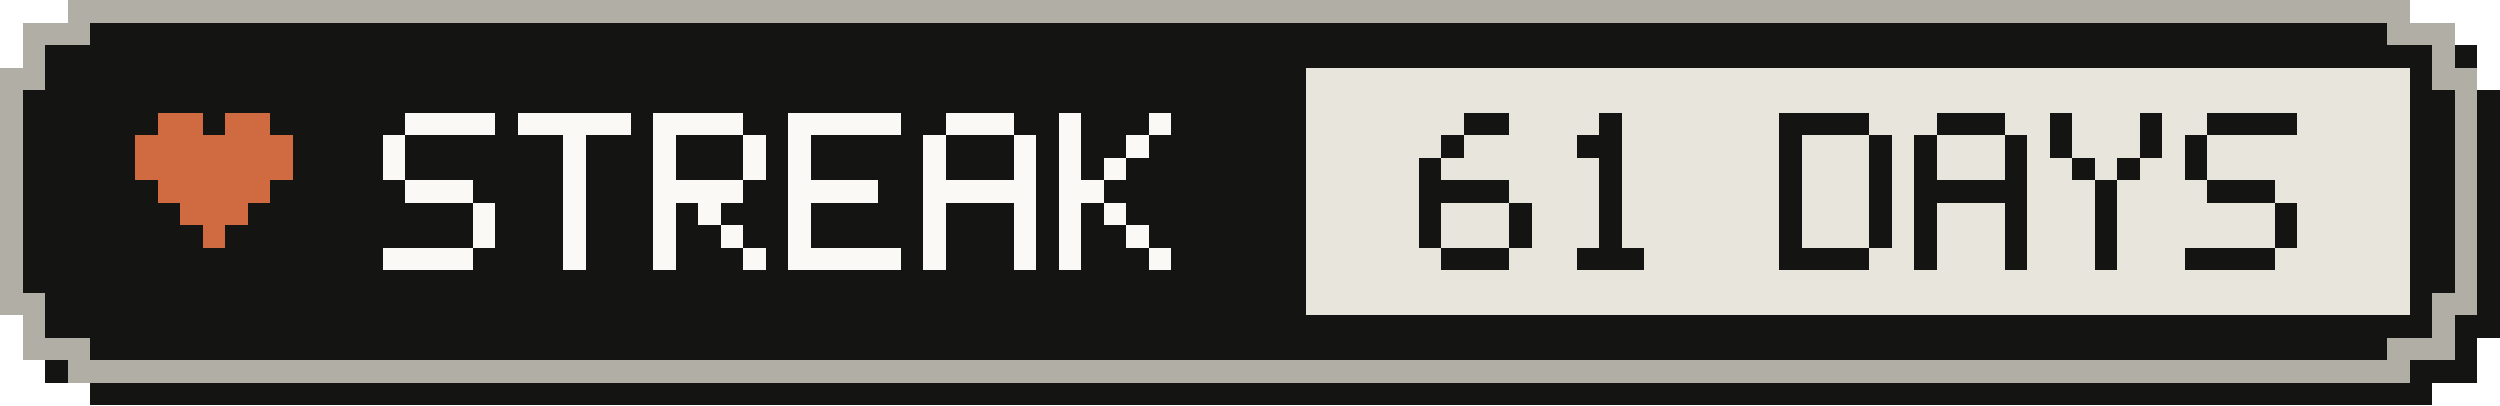
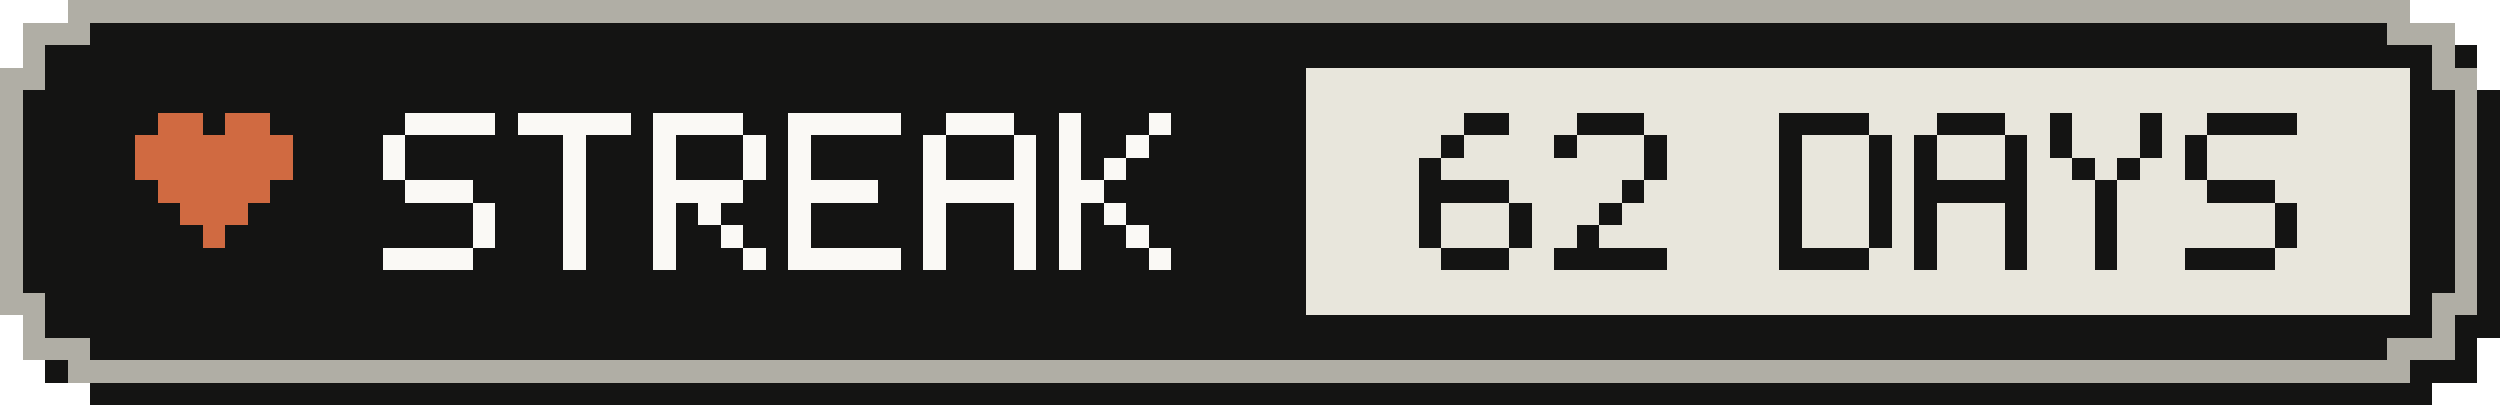
- <svg xmlns="http://www.w3.org/2000/svg" width="111" height="18" viewBox="0 0 111 18" role="img" aria-label="Active-day streak: 61 Days">
+ <svg xmlns="http://www.w3.org/2000/svg" width="111" height="18" viewBox="0 0 111 18" role="img" aria-label="Active-day streak: 62 Days">
  <g shape-rendering="crispEdges">
    <path fill="#141413" d="M4,1 H108 V2 H110 V4 H111 V15 H110 V17 H108 V18 H4 V17 H2 V15 H1 V4 H2 V2 H4 Z" />
    <path fill="#b0aea5" d="M3,0 H107 V1 H109 V3 H110 V14 H109 V16 H107 V17 H3 V16 H1 V14 H0 V3 H1 V1 H3 Z" />
    <path fill="#141413" d="M4,1 H106 V2 H108 V4 H109 V13 H108 V15 H106 V16 H4 V15 H2 V13 H1 V4 H2 V2 H4 Z" />
    <rect fill="#e8e6dc" x="58" y="3" width="49" height="11" />
    <g fill="#d06a41">
      <rect x="7" y="5" width="2" height="1" />
      <rect x="10" y="5" width="2" height="1" />
      <rect x="6" y="6" width="7" height="1" />
      <rect x="6" y="7" width="7" height="1" />
      <rect x="7" y="8" width="5" height="1" />
      <rect x="8" y="9" width="3" height="1" />
      <rect x="9" y="10" width="1" height="1" />
    </g>
    <g fill="#faf9f5">
      <rect x="18" y="5" width="4" height="1" />
      <rect x="17" y="6" width="1" height="1" />
      <rect x="17" y="7" width="1" height="1" />
      <rect x="18" y="8" width="3" height="1" />
      <rect x="21" y="9" width="1" height="1" />
      <rect x="21" y="10" width="1" height="1" />
      <rect x="17" y="11" width="4" height="1" />
      <rect x="23" y="5" width="5" height="1" />
      <rect x="25" y="6" width="1" height="1" />
      <rect x="25" y="7" width="1" height="1" />
      <rect x="25" y="8" width="1" height="1" />
      <rect x="25" y="9" width="1" height="1" />
      <rect x="25" y="10" width="1" height="1" />
      <rect x="25" y="11" width="1" height="1" />
      <rect x="29" y="5" width="4" height="1" />
      <rect x="29" y="6" width="1" height="1" />
      <rect x="33" y="6" width="1" height="1" />
      <rect x="29" y="7" width="1" height="1" />
      <rect x="33" y="7" width="1" height="1" />
      <rect x="29" y="8" width="4" height="1" />
      <rect x="29" y="9" width="1" height="1" />
      <rect x="31" y="9" width="1" height="1" />
      <rect x="29" y="10" width="1" height="1" />
      <rect x="32" y="10" width="1" height="1" />
      <rect x="29" y="11" width="1" height="1" />
      <rect x="33" y="11" width="1" height="1" />
      <rect x="35" y="5" width="5" height="1" />
      <rect x="35" y="6" width="1" height="1" />
      <rect x="35" y="7" width="1" height="1" />
      <rect x="35" y="8" width="4" height="1" />
      <rect x="35" y="9" width="1" height="1" />
      <rect x="35" y="10" width="1" height="1" />
      <rect x="35" y="11" width="5" height="1" />
      <rect x="42" y="5" width="3" height="1" />
      <rect x="41" y="6" width="1" height="1" />
      <rect x="45" y="6" width="1" height="1" />
      <rect x="41" y="7" width="1" height="1" />
      <rect x="45" y="7" width="1" height="1" />
      <rect x="41" y="8" width="5" height="1" />
      <rect x="41" y="9" width="1" height="1" />
      <rect x="45" y="9" width="1" height="1" />
      <rect x="41" y="10" width="1" height="1" />
      <rect x="45" y="10" width="1" height="1" />
      <rect x="41" y="11" width="1" height="1" />
      <rect x="45" y="11" width="1" height="1" />
      <rect x="47" y="5" width="1" height="1" />
      <rect x="51" y="5" width="1" height="1" />
      <rect x="47" y="6" width="1" height="1" />
      <rect x="50" y="6" width="1" height="1" />
      <rect x="47" y="7" width="1" height="1" />
      <rect x="49" y="7" width="1" height="1" />
      <rect x="47" y="8" width="2" height="1" />
      <rect x="47" y="9" width="1" height="1" />
      <rect x="49" y="9" width="1" height="1" />
      <rect x="47" y="10" width="1" height="1" />
      <rect x="50" y="10" width="1" height="1" />
      <rect x="47" y="11" width="1" height="1" />
      <rect x="51" y="11" width="1" height="1" />
    </g>
    <g fill="#141413">
      <rect x="65" y="5" width="2" height="1" />
      <rect x="64" y="6" width="1" height="1" />
      <rect x="63" y="7" width="1" height="1" />
      <rect x="63" y="8" width="4" height="1" />
      <rect x="63" y="9" width="1" height="1" />
      <rect x="67" y="9" width="1" height="1" />
      <rect x="63" y="10" width="1" height="1" />
      <rect x="67" y="10" width="1" height="1" />
      <rect x="64" y="11" width="3" height="1" />
-       <rect x="71" y="5" width="1" height="1" />
-       <rect x="70" y="6" width="2" height="1" />
-       <rect x="71" y="7" width="1" height="1" />
-       <rect x="71" y="8" width="1" height="1" />
+       <rect x="70" y="5" width="3" height="1" />
+       <rect x="69" y="6" width="1" height="1" />
+       <rect x="73" y="6" width="1" height="1" />
+       <rect x="73" y="7" width="1" height="1" />
+       <rect x="72" y="8" width="1" height="1" />
      <rect x="71" y="9" width="1" height="1" />
-       <rect x="71" y="10" width="1" height="1" />
-       <rect x="70" y="11" width="3" height="1" />
+       <rect x="70" y="10" width="1" height="1" />
+       <rect x="69" y="11" width="5" height="1" />
      <rect x="79" y="5" width="4" height="1" />
      <rect x="79" y="6" width="1" height="1" />
      <rect x="83" y="6" width="1" height="1" />
      <rect x="79" y="7" width="1" height="1" />
      <rect x="83" y="7" width="1" height="1" />
      <rect x="79" y="8" width="1" height="1" />
      <rect x="83" y="8" width="1" height="1" />
      <rect x="79" y="9" width="1" height="1" />
      <rect x="83" y="9" width="1" height="1" />
      <rect x="79" y="10" width="1" height="1" />
      <rect x="83" y="10" width="1" height="1" />
      <rect x="79" y="11" width="4" height="1" />
      <rect x="86" y="5" width="3" height="1" />
      <rect x="85" y="6" width="1" height="1" />
      <rect x="89" y="6" width="1" height="1" />
      <rect x="85" y="7" width="1" height="1" />
      <rect x="89" y="7" width="1" height="1" />
      <rect x="85" y="8" width="5" height="1" />
      <rect x="85" y="9" width="1" height="1" />
      <rect x="89" y="9" width="1" height="1" />
      <rect x="85" y="10" width="1" height="1" />
      <rect x="89" y="10" width="1" height="1" />
      <rect x="85" y="11" width="1" height="1" />
      <rect x="89" y="11" width="1" height="1" />
      <rect x="91" y="5" width="1" height="1" />
      <rect x="95" y="5" width="1" height="1" />
      <rect x="91" y="6" width="1" height="1" />
      <rect x="95" y="6" width="1" height="1" />
      <rect x="92" y="7" width="1" height="1" />
      <rect x="94" y="7" width="1" height="1" />
      <rect x="93" y="8" width="1" height="1" />
      <rect x="93" y="9" width="1" height="1" />
      <rect x="93" y="10" width="1" height="1" />
      <rect x="93" y="11" width="1" height="1" />
      <rect x="98" y="5" width="4" height="1" />
      <rect x="97" y="6" width="1" height="1" />
      <rect x="97" y="7" width="1" height="1" />
      <rect x="98" y="8" width="3" height="1" />
      <rect x="101" y="9" width="1" height="1" />
      <rect x="101" y="10" width="1" height="1" />
      <rect x="97" y="11" width="4" height="1" />
    </g>
  </g>
</svg>
